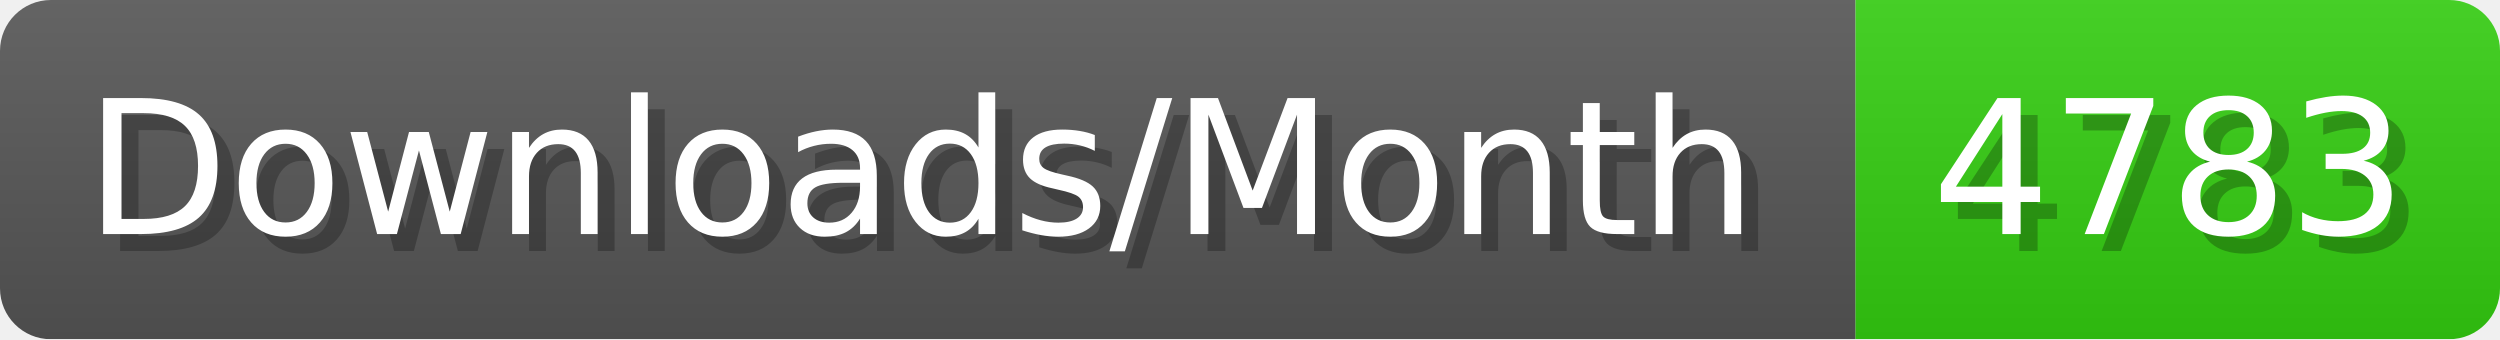
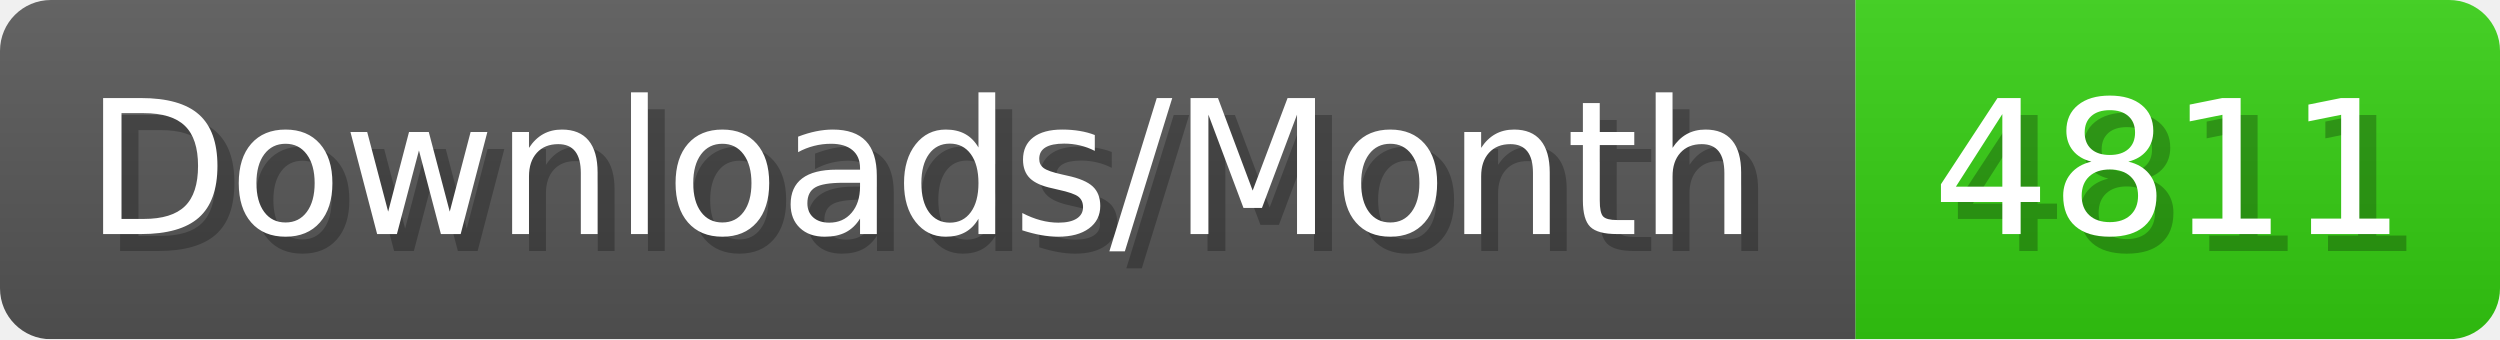
- <svg xmlns="http://www.w3.org/2000/svg" width="147.4" height="20" viewBox="0 0 1474 200" role="img" aria-label="Downloads/Month: 4783">
+ <svg xmlns="http://www.w3.org/2000/svg" width="147.4" height="20" viewBox="0 0 1474 200" role="img" aria-label="Downloads/Month: 4811">
  <linearGradient id="YlXUI" x2="0" y2="100%">
    <stop offset="0" stop-opacity=".1" stop-color="#EEE" />
    <stop offset="1" stop-opacity=".1" />
  </linearGradient>
  <mask id="JHhop">
    <rect width="1474" height="200" rx="30" fill="#FFF" />
  </mask>
  <g mask="url(#JHhop)">
    <rect width="1094" height="200" fill="#555" />
    <rect width="380" height="200" fill="#3C1" x="1094" />
    <rect width="1474" height="200" fill="url(#YlXUI)" />
  </g>
  <g aria-hidden="true" fill="#fff" text-anchor="start" font-family="Verdana,DejaVu Sans,sans-serif" font-size="110">
    <text x="60" y="148" textLength="994" fill="#000" opacity="0.25">Downloads/Month</text>
    <text x="50" y="138" textLength="994">Downloads/Month</text>
-     <text x="1149" y="148" textLength="280" fill="#000" opacity="0.25">4783</text>
-     <text x="1139" y="138" textLength="280">4783</text>
+     <text x="1149" y="148" textLength="280" fill="#000" opacity="0.25">4811</text>
+     <text x="1139" y="138" textLength="280">4811</text>
  </g>
</svg>
